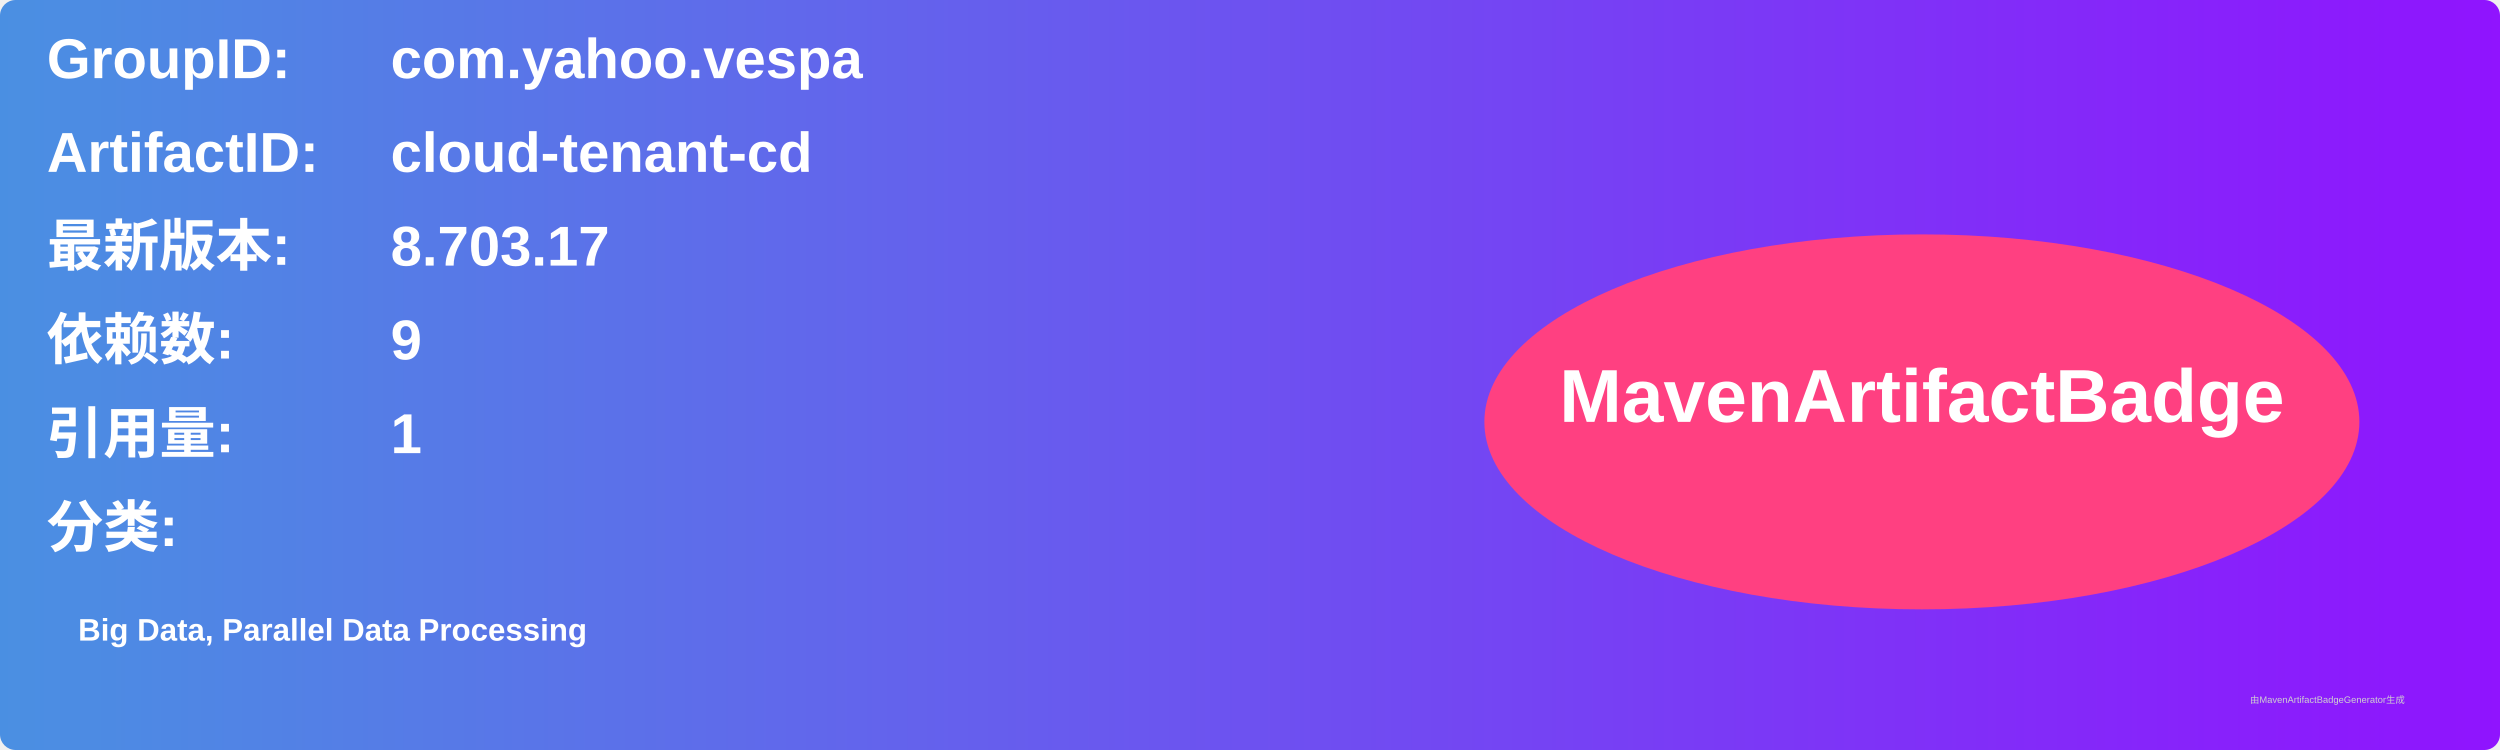
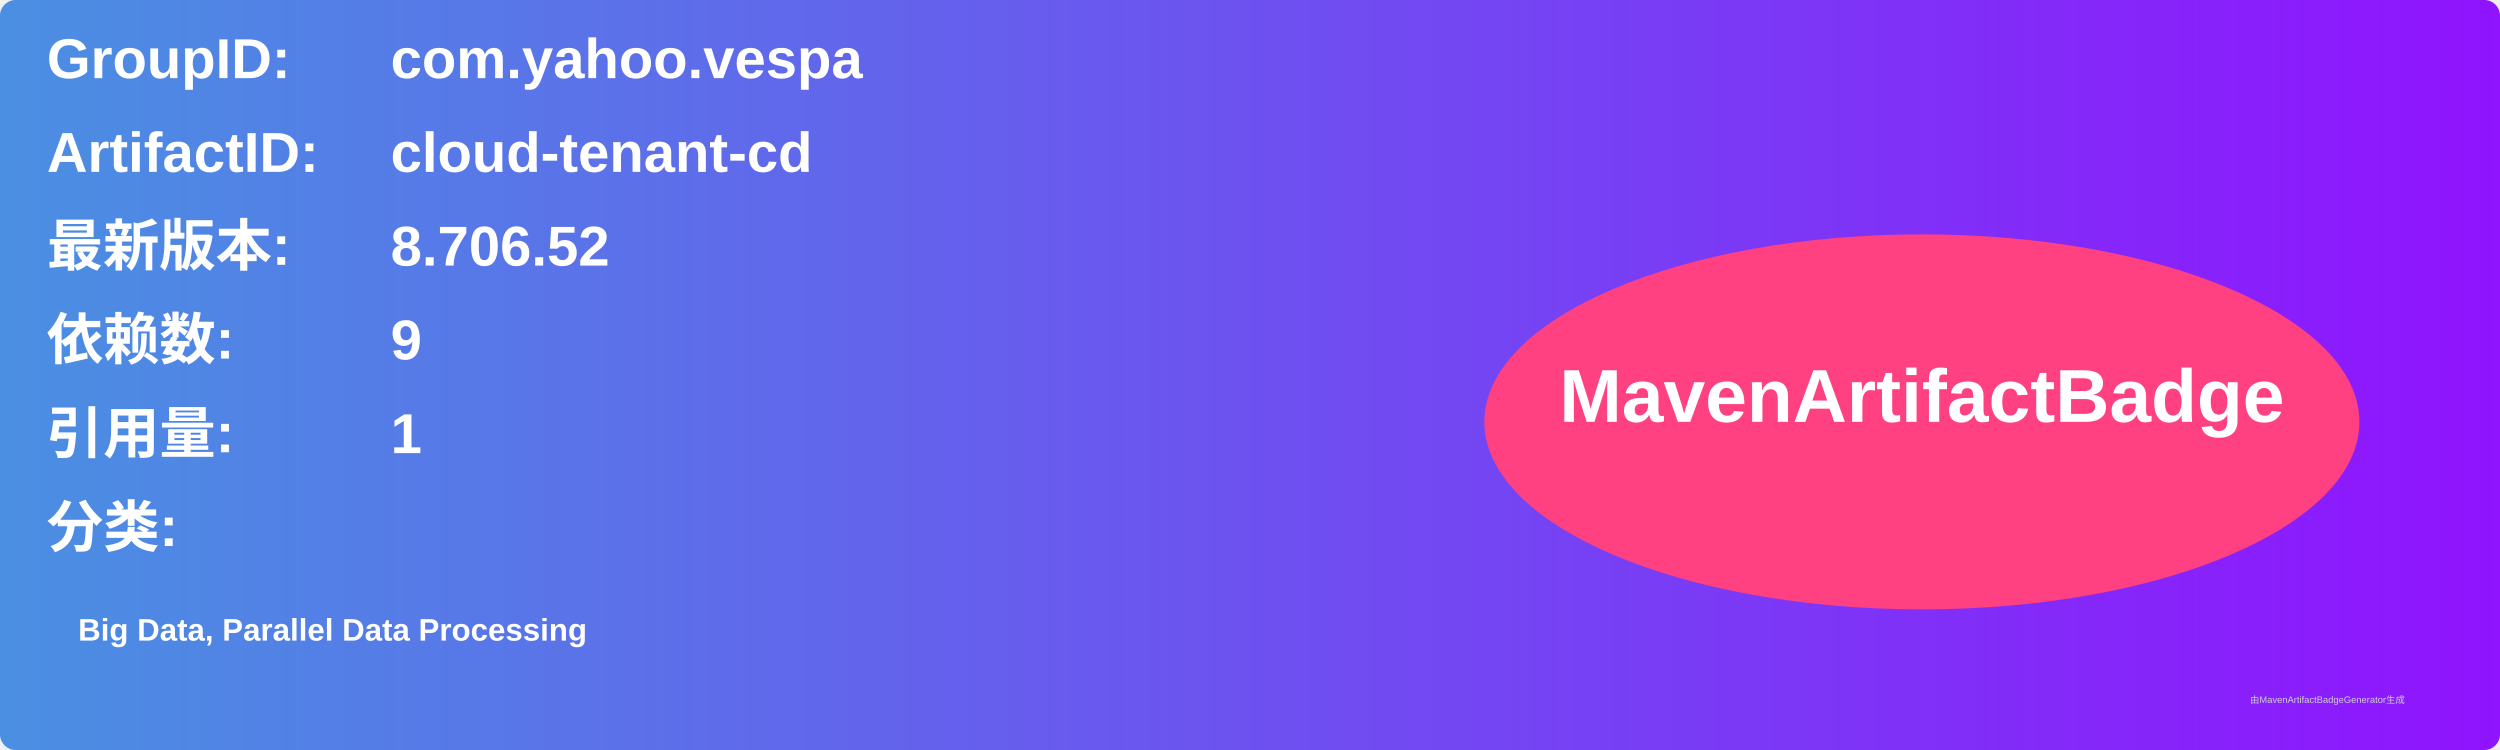
<svg xmlns="http://www.w3.org/2000/svg" width="800" height="240" viewBox="0 0 800 240">
  <linearGradient id="grad" x1="0%" y1="0%" x2="100%" y2="0%">
    <stop offset="0%" stop-color="#4a90e2" />
    <stop offset="100%" stop-color="#9013fe" />
  </linearGradient>
  <rect width="100%" height="100%" rx="5" ry="5" fill="url(#grad)" />
  <g transform="translate(15, 15)">
    <text x="0" y="10" font-family="Arial" font-size="18" fill="white" font-weight="bold" width="260">GroupID:</text>
    <text x="110" y="10" font-family="Arial" font-size="18" fill="white" font-weight="bold" width="460">com.yahoo.vespa</text>
    <text x="0" y="40" font-family="Arial" font-size="18" fill="white" font-weight="bold" width="260">ArtifactID:</text>
    <text x="110" y="40" font-family="Arial" font-size="18" fill="white" font-weight="bold" width="460">cloud-tenant-cd</text>
    <text x="0" y="70" font-family="Arial" font-size="18" fill="white" font-weight="bold">最新版本:</text>
    <text x="110" y="70" font-family="Arial" font-size="18" fill="white" font-weight="bold">
-       <tspan font-weight="bold">8.703.17</tspan>
+       <tspan font-weight="bold">8.706.52</tspan>
    </text>
    <text x="0" y="100" font-family="Arial" font-size="18" fill="white" font-weight="bold">依赖数: </text>
    <text x="110" y="100" font-family="Arial" font-size="18" fill="white">
      <tspan font-weight="bold">9</tspan>
    </text>
    <text x="0" y="130" font-family="Arial" font-size="18" fill="white" font-weight="bold">引用量: </text>
    <text x="110" y="130" font-family="Arial" font-size="18" fill="white">
      <tspan font-weight="bold">1</tspan>
    </text>
    <text x="0" y="160" font-family="Arial" font-size="18" fill="white" font-weight="bold">分类:</text>
    <text x="10" y="190" font-family="Arial" font-size="10" fill="white">
      <tspan font-weight="bold">Big Data, Parallel Data Processing</tspan>
    </text>
    <ellipse cx="600" cy="120" rx="140" ry="60" fill="#ff4081" />
    <text x="600" y="120" text-anchor="middle" font-family="Arial" font-size="24" fill="white" font-weight="bold">MavenArtifactBadge</text>
  </g>
  <text x="720" y="225" font-family="Arial" font-size="3" fill="#d0d0d0">由MavenArtifactBadgeGenerator生成</text>
</svg>
